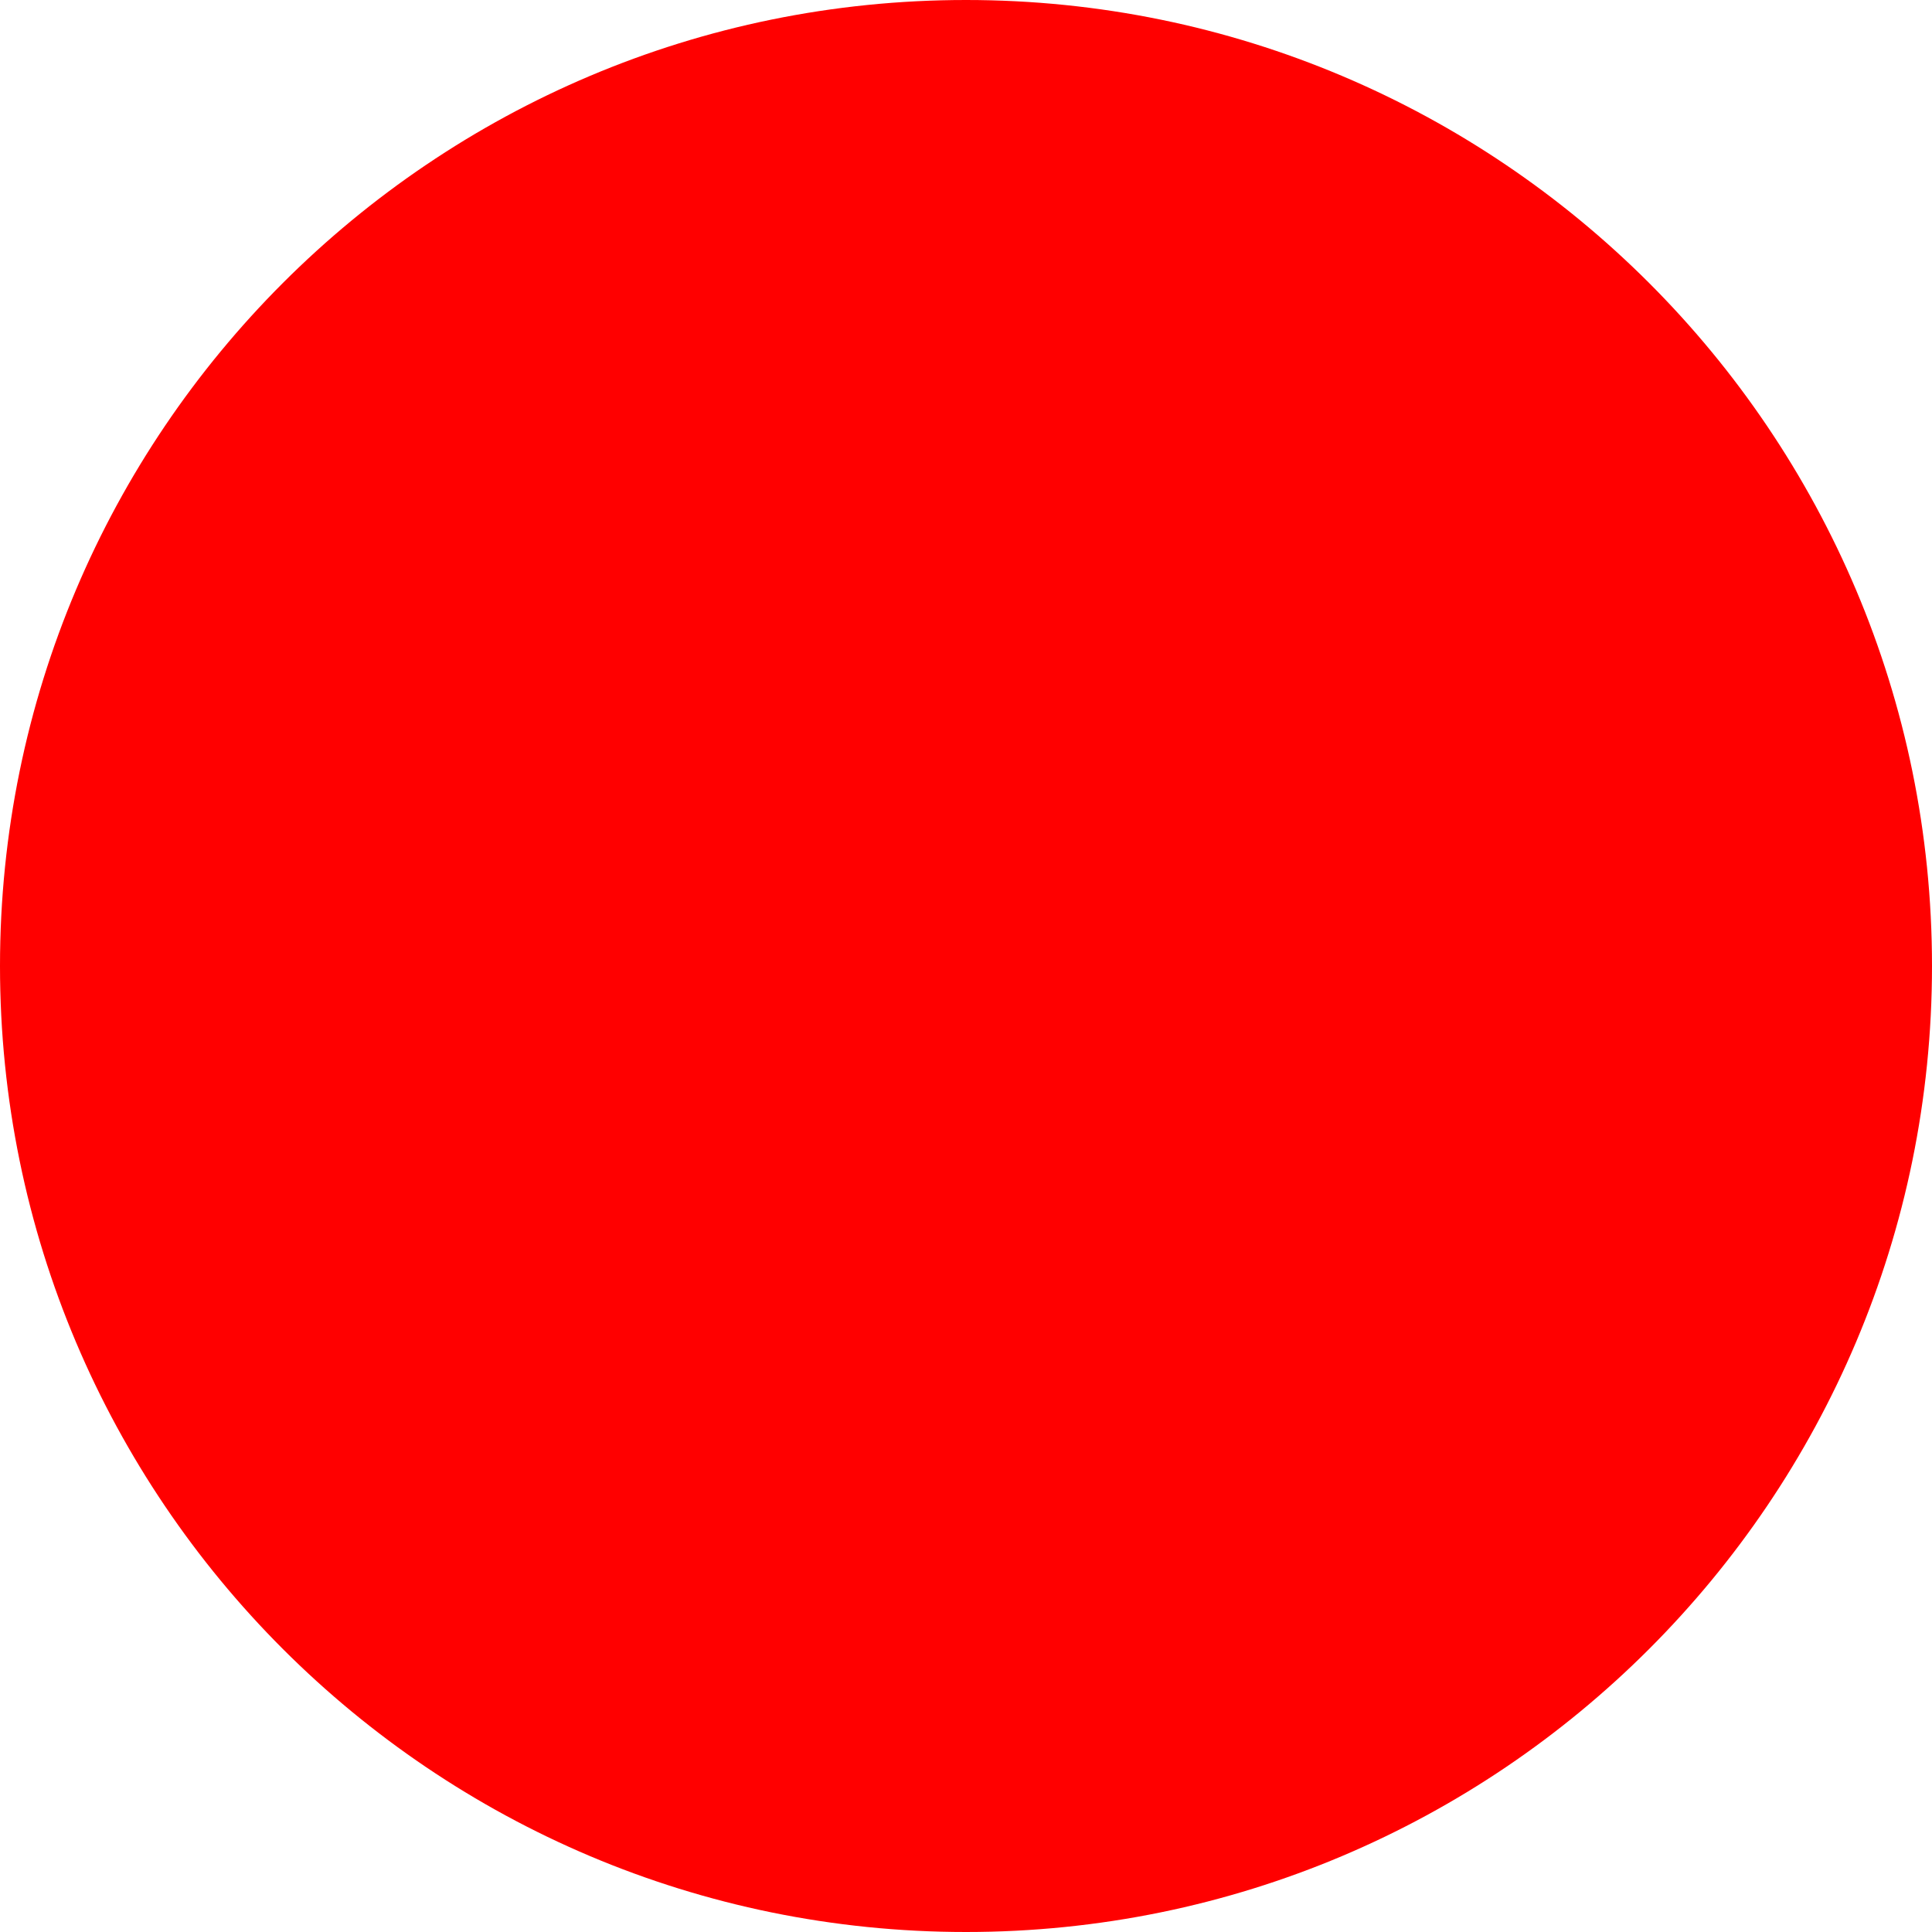
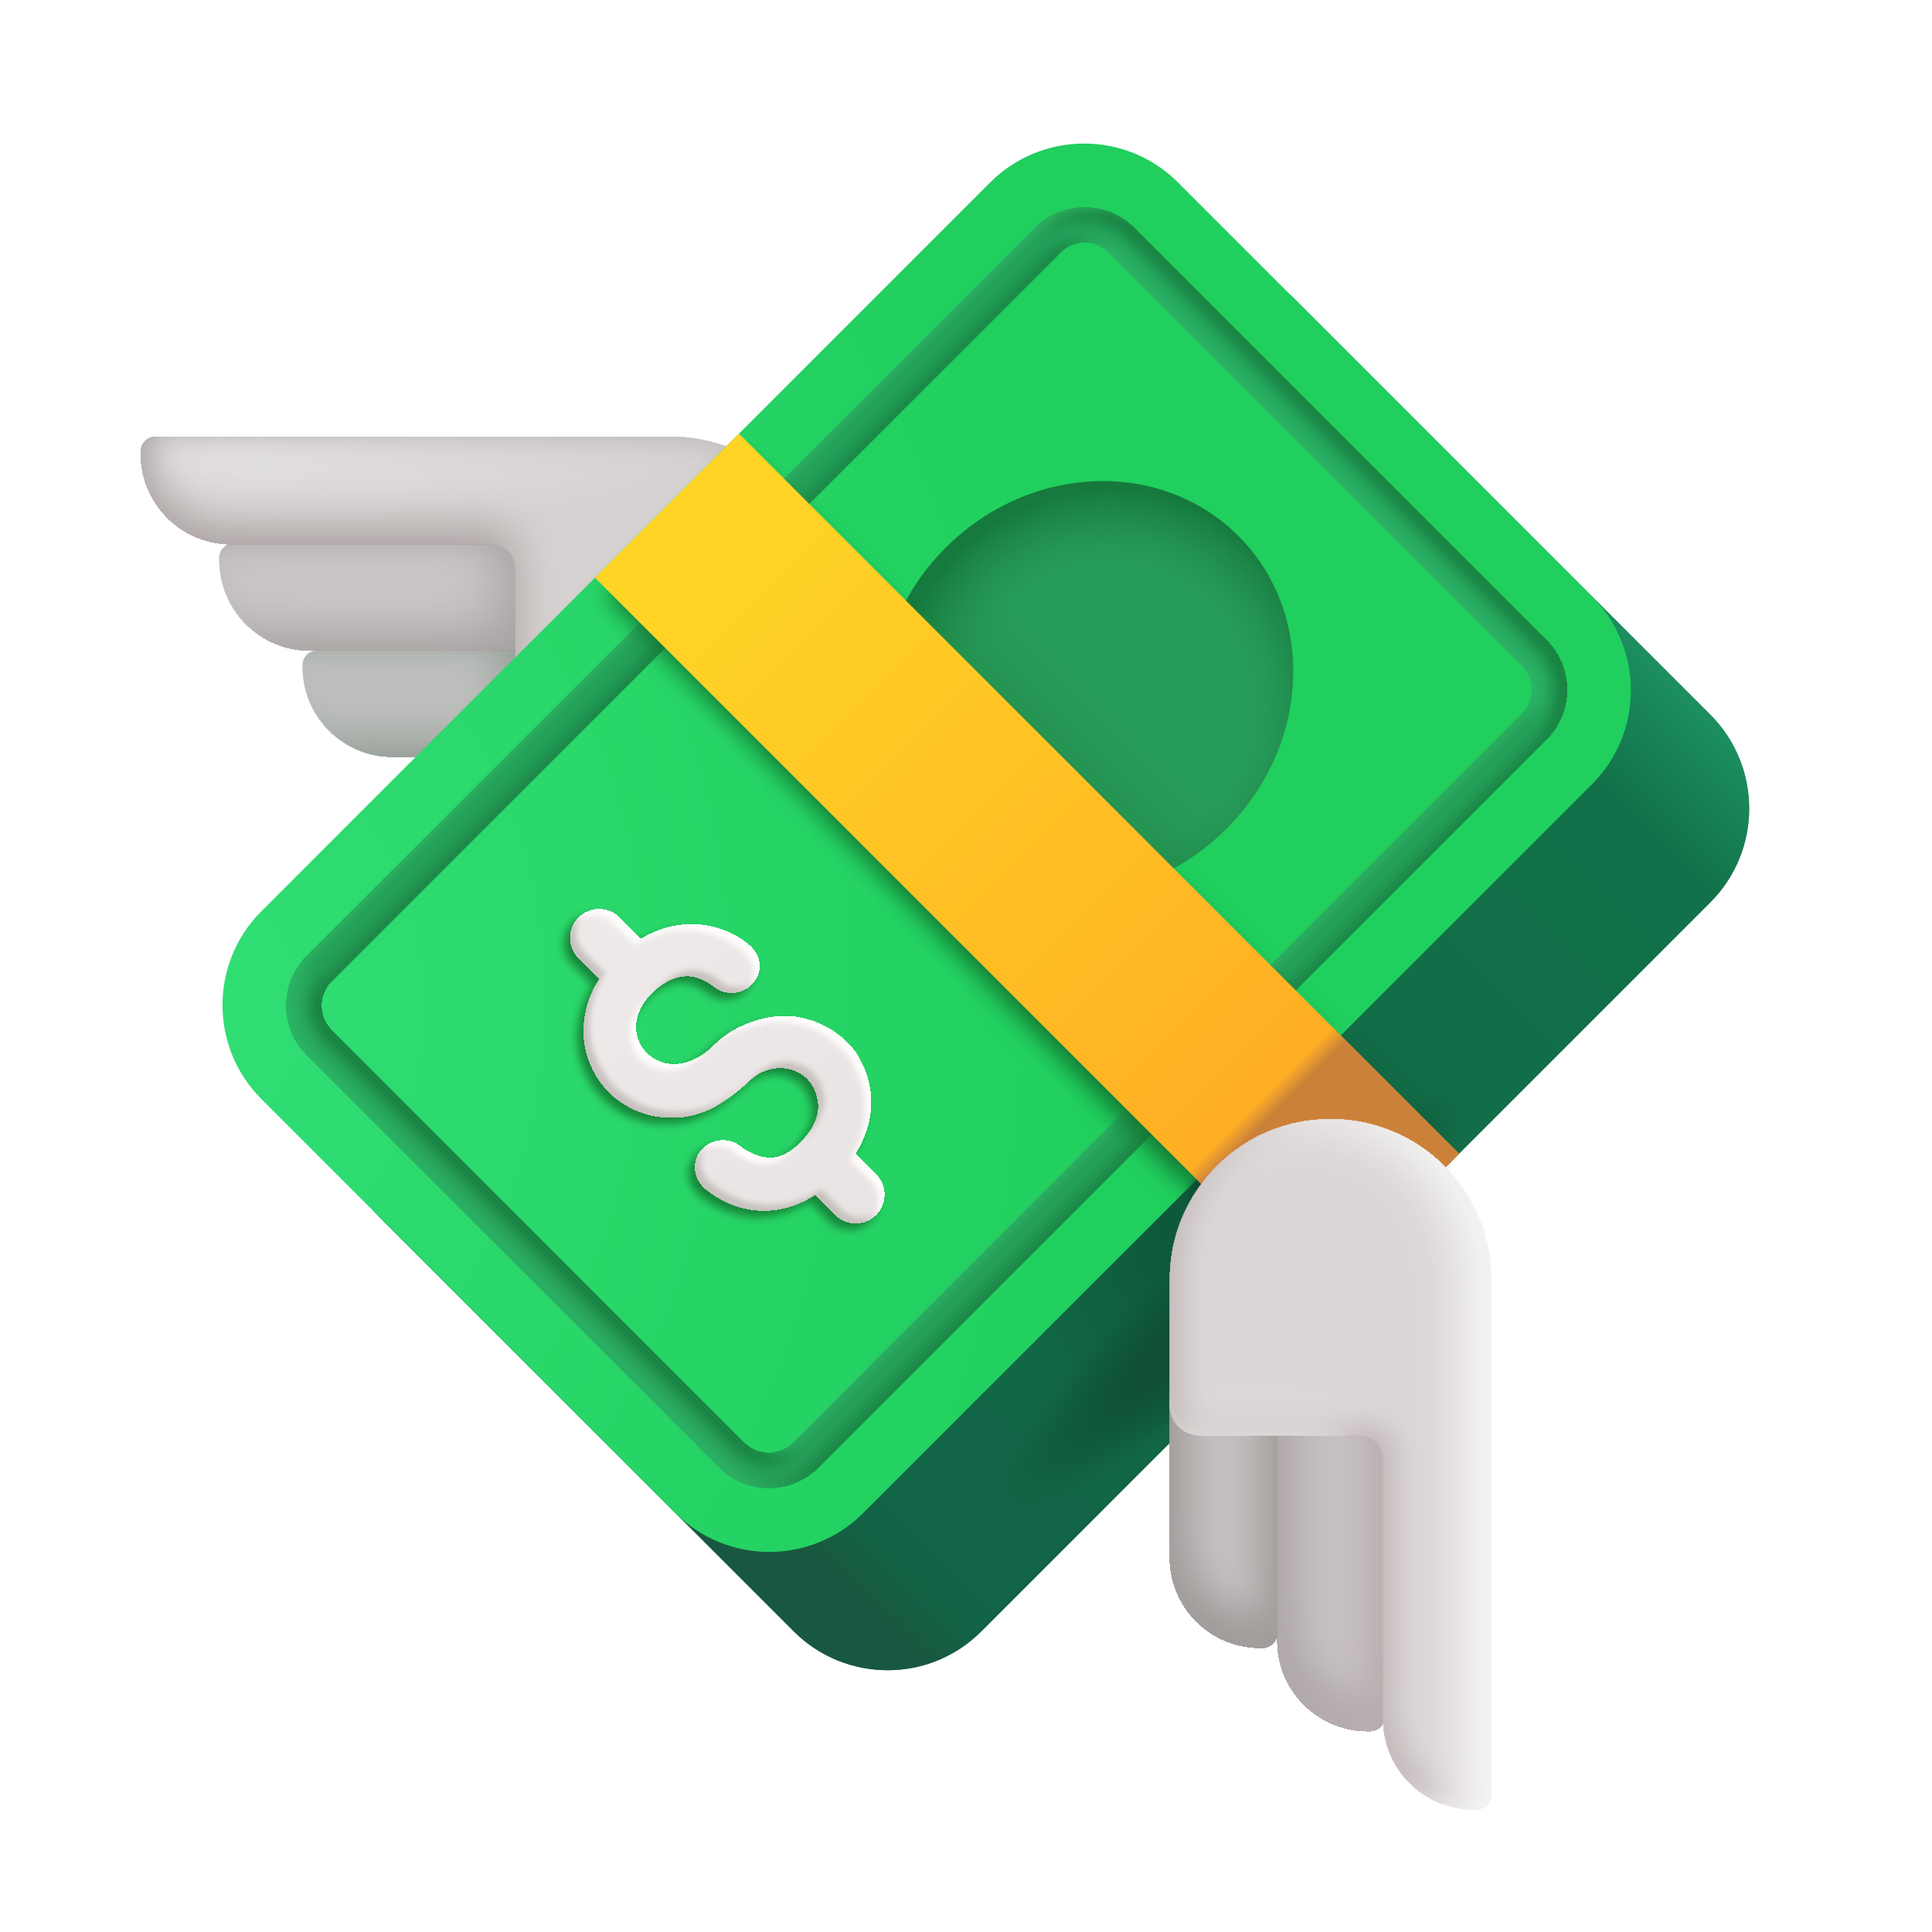
- <svg xmlns="http://www.w3.org/2000/svg" width="512" height="512">
-   <circle cx="256" cy="256" r="256" fill="red" />
+ <svg xmlns="http://www.w3.org/2000/svg" width="32" height="32" viewBox="0 0 32 32">
+   <g fill="none">
+     <g filter="url(#f1434id0)">
+       <path fill="#cbc8c7" d="M9.081 10.775v-1.78H3.882a.25.25 0 0 0-.25.25v.03a1.5 1.5 0 0 0 1.5 1.5z" />
+     </g>
+     <g filter="url(#f1434id1)">
+       <path fill="#bdbfbd" d="M9.081 12.536v-1.761h-3.82c-.138 0-.25.11-.25.247v.03c0 .82.672 1.484 1.5 1.484z" />
+     </g>
+     <g filter="url(#f1434id2)">
+       <path fill="#d6d2d1" d="M2.583 7.234a.25.25 0 0 0-.25.25v.03a1.5 1.5 0 0 0 1.5 1.5h4.3c.22 0 .4.18.4.4v2.622a.5.5 0 0 0 .5.5h2.084a2.651 2.651 0 0 0 0-5.302z" />
+       <path fill="url(#f1434idi)" d="M2.583 7.234a.25.25 0 0 0-.25.25v.03a1.5 1.5 0 0 0 1.5 1.5h4.3c.22 0 .4.18.4.4v2.622a.5.5 0 0 0 .5.5h2.084a2.651 2.651 0 0 0 0-5.302z" />
+     </g>
+     <rect width="21.47" height="14.097" x="4.734" y="18.607" fill="url(#f1434ida)" rx="2.2" transform="rotate(-45 4.734 18.607)" />
+     <rect width="21.47" height="14.097" x="4.734" y="18.607" fill="url(#f1434idb)" rx="2.2" transform="rotate(-45 4.734 18.607)" />
+     <rect width="21.47" height="14.097" x="4.734" y="18.607" fill="url(#f1434idc)" rx="2.2" transform="rotate(-45 4.734 18.607)" />
+     <rect width="21.47" height="14.097" x="4.734" y="18.607" fill="url(#f1434idj)" rx="2.2" transform="rotate(-45 4.734 18.607)" />
+     <rect width="21.47" height="14.097" x="4.734" y="18.607" fill="url(#f1434idk)" rx="2.2" transform="rotate(-45 4.734 18.607)" />
+     <rect width="21.47" height="14.097" x="2.774" y="16.648" fill="url(#f1434idl)" rx="2.2" transform="rotate(-45 2.774 16.648)" />
+     <g filter="url(#f1434id3)">
+       <path fill="url(#f1434idd)" fill-rule="evenodd" d="M17.556 4.183L5.491 16.247a.58.58 0 0 0 0 .818l6.833 6.833a.58.58 0 0 0 .817 0l12.064-12.064a.58.58 0 0 0 0-.818l-6.833-6.833a.58.58 0 0 0-.818 0M5.082 15.838a1.157 1.157 0 0 0 0 1.636l6.833 6.833a1.157 1.157 0 0 0 1.635 0l12.064-12.064a1.157 1.157 0 0 0 0-1.636l-6.833-6.832a1.157 1.157 0 0 0-1.635 0z" clip-rule="evenodd" />
+     </g>
+     <ellipse cx="17.99" cy="11.399" fill="#289d5b" rx="3.566" ry="3.289" transform="rotate(-45 17.99 11.4)" />
+     <ellipse cx="17.99" cy="11.399" fill="url(#f1434ide)" rx="3.566" ry="3.289" transform="rotate(-45 17.99 11.4)" />
+     <ellipse cx="17.99" cy="11.399" fill="url(#f1434idm)" rx="3.566" ry="3.289" transform="rotate(-45 17.99 11.4)" />
+     <g filter="url(#f1434id4)">
+       <path fill="#127531" d="m10.048 9.865l2.267-2.267l9.722 9.722l-2.352 2.352z" />
+     </g>
+     <g filter="url(#f1434id5)">
+       <path fill="#0b3f2e" d="m21.636 21.436l2.258-2.258l-1.857-1.857l-2.352 2.35z" />
+     </g>
+     <path fill="url(#f1434idf)" d="M9.854 9.568h3.374v16.868H9.854z" transform="rotate(-45 9.854 9.568)" />
+     <path fill="url(#f1434idg)" d="M9.854 9.568h3.374v16.868H9.854z" transform="rotate(-45 9.854 9.568)" />
+     <g filter="url(#f1434id6)">
+       <path fill="url(#f1434idh)" d="M9.575 15.857a.473.473 0 0 1 .669-.668l.368.368c.68-.413 1.372-.245 1.77.079c.227.184.254.436.093.635a.463.463 0 0 1-.651.067c-.13-.106-.535-.385-1.037.118c-.72.72.213 1.687 1.048.852c.357-.358.943-.53 1.352-.462c.426.069.756.283.99.595c.355.563.308 1.155-.013 1.668l.354.354a.473.473 0 0 1-.668.669l-.347-.347c-.567.367-1.233.364-1.803-.085c-.2-.159-.25-.434-.092-.634s.45-.235.65-.077c.1.079.261.17.436.188c.149.017.335-.022.563-.25c.285-.285.331-.54.286-.729c-.098-.541-.753-.678-1.14-.292c-.538.496-.923.619-1.354.6a1.46 1.46 0 0 1-.957-.415a1.47 1.47 0 0 1-.415-.866a1.56 1.56 0 0 1 .256-1.01z" />
+     </g>
+     <g filter="url(#f1434id7)">
+       <path fill="#c8c2c3" d="M21.156 23.223h1.781v5.2a.25.25 0 0 1-.25.25h-.03a1.5 1.5 0 0 1-1.5-1.5z" />
+     </g>
+     <g filter="url(#f1434id8)">
+       <path fill="#c8c2c3" d="M19.376 23.223h1.78v3.82a.25.25 0 0 1-.25.25h-.03a1.5 1.5 0 0 1-1.5-1.5z" />
+     </g>
+     <g filter="url(#f1434id9)">
+       <path fill="#dbd7d7" d="M22.037 18.537a2.656 2.656 0 0 0-2.661 2.65v2.085a.5.5 0 0 0 .502.5h2.63a.4.4 0 0 1 .402.4v4.299c0 .828.674 1.5 1.506 1.5h.03a.25.25 0 0 0 .252-.25v-8.533a2.656 2.656 0 0 0-2.661-2.651" />
+     </g>
+     <defs>
+       <filter id="f1434id0" width="6.199" height="2.031" x="2.882" y="8.744" color-interpolation-filters="sRGB" filterUnits="userSpaceOnUse">
+         <feFlood flood-opacity="0" result="BackgroundImageFix" />
+         <feBlend in="SourceGraphic" in2="BackgroundImageFix" result="shape" />
+         <feColorMatrix in="SourceAlpha" result="hardAlpha" values="0 0 0 0 0 0 0 0 0 0 0 0 0 0 0 0 0 0 127 0" />
+         <feOffset dx="-.75" dy="-.25" />
+         <feGaussianBlur stdDeviation=".5" />
+         <feComposite in2="hardAlpha" k2="-1" k3="1" operator="arithmetic" />
+         <feColorMatrix values="0 0 0 0 0.647 0 0 0 0 0.624 0 0 0 0 0.624 0 0 0 1 0" />
+         <feBlend in2="shape" result="effect1_innerShadow_18_21522" />
+       </filter>
+       <filter id="f1434id1" width="4.82" height="2.011" x="4.261" y="10.525" color-interpolation-filters="sRGB" filterUnits="userSpaceOnUse">
+         <feFlood flood-opacity="0" result="BackgroundImageFix" />
+         <feBlend in="SourceGraphic" in2="BackgroundImageFix" result="shape" />
+         <feColorMatrix in="SourceAlpha" result="hardAlpha" values="0 0 0 0 0 0 0 0 0 0 0 0 0 0 0 0 0 0 127 0" />
+         <feOffset dx="-.75" dy="-.25" />
+         <feGaussianBlur stdDeviation=".375" />
+         <feComposite in2="hardAlpha" k2="-1" k3="1" operator="arithmetic" />
+         <feColorMatrix values="0 0 0 0 0.58 0 0 0 0 0.612 0 0 0 0 0.584 0 0 0 1 0" />
+         <feBlend in2="shape" result="effect1_innerShadow_18_21522" />
+       </filter>
+       <filter id="f1434id2" width="11.434" height="5.552" x="2.333" y="6.984" color-interpolation-filters="sRGB" filterUnits="userSpaceOnUse">
+         <feFlood flood-opacity="0" result="BackgroundImageFix" />
+         <feBlend in="SourceGraphic" in2="BackgroundImageFix" result="shape" />
+         <feColorMatrix in="SourceAlpha" result="hardAlpha" values="0 0 0 0 0 0 0 0 0 0 0 0 0 0 0 0 0 0 127 0" />
+         <feOffset dy="-.25" />
+         <feGaussianBlur stdDeviation=".375" />
+         <feComposite in2="hardAlpha" k2="-1" k3="1" operator="arithmetic" />
+         <feColorMatrix values="0 0 0 0 0.659 0 0 0 0 0.624 0 0 0 0 0.627 0 0 0 1 0" />
+         <feBlend in2="shape" result="effect1_innerShadow_18_21522" />
+       </filter>
+       <filter id="f1434id3" width="21.61" height="21.41" x="4.544" y="3.436" color-interpolation-filters="sRGB" filterUnits="userSpaceOnUse">
+         <feFlood flood-opacity="0" result="BackgroundImageFix" />
+         <feBlend in="SourceGraphic" in2="BackgroundImageFix" result="shape" />
+         <feColorMatrix in="SourceAlpha" result="hardAlpha" values="0 0 0 0 0 0 0 0 0 0 0 0 0 0 0 0 0 0 127 0" />
+         <feOffset dy=".2" />
+         <feGaussianBlur stdDeviation=".125" />
+         <feComposite in2="hardAlpha" k2="-1" k3="1" operator="arithmetic" />
+         <feColorMatrix values="0 0 0 0 0.094 0 0 0 0 0.51 0 0 0 0 0.255 0 0 0 1 0" />
+         <feBlend in2="shape" result="effect1_innerShadow_18_21522" />
+         <feColorMatrix in="SourceAlpha" result="hardAlpha" values="0 0 0 0 0 0 0 0 0 0 0 0 0 0 0 0 0 0 127 0" />
+         <feOffset dx="-.2" />
+         <feGaussianBlur stdDeviation=".125" />
+         <feComposite in2="hardAlpha" k2="-1" k3="1" operator="arithmetic" />
+         <feColorMatrix values="0 0 0 0 0.094 0 0 0 0 0.51 0 0 0 0 0.255 0 0 0 1 0" />
+         <feBlend in2="effect1_innerShadow_18_21522" result="effect2_innerShadow_18_21522" />
+         <feColorMatrix in="SourceAlpha" result="hardAlpha" values="0 0 0 0 0 0 0 0 0 0 0 0 0 0 0 0 0 0 127 0" />
+         <feOffset dx=".2" />
+         <feGaussianBlur stdDeviation=".125" />
+         <feComposite in2="hardAlpha" k2="-1" k3="1" operator="arithmetic" />
+         <feColorMatrix values="0 0 0 0 0.173 0 0 0 0 0.71 0 0 0 0 0.4 0 0 0 1 0" />
+         <feBlend in2="effect2_innerShadow_18_21522" result="effect3_innerShadow_18_21522" />
+       </filter>
+       <filter id="f1434id4" width="12.788" height="12.873" x="9.648" y="7.198" color-interpolation-filters="sRGB" filterUnits="userSpaceOnUse">
+         <feFlood flood-opacity="0" result="BackgroundImageFix" />
+         <feBlend in="SourceGraphic" in2="BackgroundImageFix" result="shape" />
+         <feGaussianBlur result="effect1_foregroundBlur_18_21522" stdDeviation=".2" />
+       </filter>
+       <filter id="f1434id5" width="4.709" height="4.615" x="19.435" y="17.071" color-interpolation-filters="sRGB" filterUnits="userSpaceOnUse">
+         <feFlood flood-opacity="0" result="BackgroundImageFix" />
+         <feBlend in="SourceGraphic" in2="BackgroundImageFix" result="shape" />
+         <feGaussianBlur result="effect1_foregroundBlur_18_21522" stdDeviation=".125" />
+       </filter>
+       <filter id="f1434id6" width="5.57" height="5.57" x="9.186" y="14.95" color-interpolation-filters="sRGB" filterUnits="userSpaceOnUse">
+         <feFlood flood-opacity="0" result="BackgroundImageFix" />
+         <feColorMatrix in="SourceAlpha" result="hardAlpha" values="0 0 0 0 0 0 0 0 0 0 0 0 0 0 0 0 0 0 127 0" />
+         <feOffset dx="-.1" dy=".1" />
+         <feGaussianBlur stdDeviation=".075" />
+         <feComposite in2="hardAlpha" operator="out" />
+         <feColorMatrix values="0 0 0 0 0.09 0 0 0 0 0.522 0 0 0 0 0.224 0 0 0 1 0" />
+         <feBlend in2="BackgroundImageFix" result="effect1_dropShadow_18_21522" />
+         <feBlend in="SourceGraphic" in2="effect1_dropShadow_18_21522" result="shape" />
+         <feColorMatrix in="SourceAlpha" result="hardAlpha" values="0 0 0 0 0 0 0 0 0 0 0 0 0 0 0 0 0 0 127 0" />
+         <feOffset dx=".1" dy="-.1" />
+         <feGaussianBlur stdDeviation=".05" />
+         <feComposite in2="hardAlpha" k2="-1" k3="1" operator="arithmetic" />
+         <feColorMatrix values="0 0 0 0 0.784 0 0 0 0 0.761 0 0 0 0 0.753 0 0 0 1 0" />
+         <feBlend in2="shape" result="effect2_innerShadow_18_21522" />
+         <feColorMatrix in="SourceAlpha" result="hardAlpha" values="0 0 0 0 0 0 0 0 0 0 0 0 0 0 0 0 0 0 127 0" />
+         <feOffset dx="-.1" dy=".1" />
+         <feGaussianBlur stdDeviation=".05" />
+         <feComposite in2="hardAlpha" k2="-1" k3="1" operator="arithmetic" />
+         <feColorMatrix values="0 0 0 0 1 0 0 0 0 0.996 0 0 0 0 0.992 0 0 0 1 0" />
+         <feBlend in2="effect2_innerShadow_18_21522" result="effect3_innerShadow_18_21522" />
+       </filter>
+       <filter id="f1434id7" width="2.381" height="5.749" x="20.856" y="22.923" color-interpolation-filters="sRGB" filterUnits="userSpaceOnUse">
+         <feFlood flood-opacity="0" result="BackgroundImageFix" />
+         <feBlend in="SourceGraphic" in2="BackgroundImageFix" result="shape" />
+         <feColorMatrix in="SourceAlpha" result="hardAlpha" values="0 0 0 0 0 0 0 0 0 0 0 0 0 0 0 0 0 0 127 0" />
+         <feOffset dx=".3" dy="-.3" />
+         <feGaussianBlur stdDeviation=".375" />
+         <feComposite in2="hardAlpha" k2="-1" k3="1" operator="arithmetic" />
+         <feColorMatrix values="0 0 0 0 0.659 0 0 0 0 0.631 0 0 0 0 0.635 0 0 0 1 0" />
+         <feBlend in2="shape" result="effect1_innerShadow_18_21522" />
+         <feColorMatrix in="SourceAlpha" result="hardAlpha" values="0 0 0 0 0 0 0 0 0 0 0 0 0 0 0 0 0 0 127 0" />
+         <feOffset dx="-.3" dy="-.3" />
+         <feGaussianBlur stdDeviation=".375" />
+         <feComposite in2="hardAlpha" k2="-1" k3="1" operator="arithmetic" />
+         <feColorMatrix values="0 0 0 0 0.722 0 0 0 0 0.682 0 0 0 0 0.69 0 0 0 1 0" />
+         <feBlend in2="effect1_innerShadow_18_21522" result="effect2_innerShadow_18_21522" />
+       </filter>
+       <filter id="f1434id8" width="2.381" height="4.37" x="19.076" y="22.923" color-interpolation-filters="sRGB" filterUnits="userSpaceOnUse">
+         <feFlood flood-opacity="0" result="BackgroundImageFix" />
+         <feBlend in="SourceGraphic" in2="BackgroundImageFix" result="shape" />
+         <feColorMatrix in="SourceAlpha" result="hardAlpha" values="0 0 0 0 0 0 0 0 0 0 0 0 0 0 0 0 0 0 127 0" />
+         <feOffset dx=".3" dy="-.3" />
+         <feGaussianBlur stdDeviation=".375" />
+         <feComposite in2="hardAlpha" k2="-1" k3="1" operator="arithmetic" />
+         <feColorMatrix values="0 0 0 0 0.612 0 0 0 0 0.604 0 0 0 0 0.596 0 0 0 1 0" />
+         <feBlend in2="shape" result="effect1_innerShadow_18_21522" />
+         <feColorMatrix in="SourceAlpha" result="hardAlpha" values="0 0 0 0 0 0 0 0 0 0 0 0 0 0 0 0 0 0 127 0" />
+         <feOffset dx="-.3" dy="-.3" />
+         <feGaussianBlur stdDeviation=".375" />
+         <feComposite in2="hardAlpha" k2="-1" k3="1" operator="arithmetic" />
+         <feColorMatrix values="0 0 0 0 0.635 0 0 0 0 0.612 0 0 0 0 0.608 0 0 0 1 0" />
+         <feBlend in2="effect1_innerShadow_18_21522" result="effect2_innerShadow_18_21522" />
+       </filter>
+       <filter id="f1434id9" width="5.972" height="11.584" x="18.876" y="18.387" color-interpolation-filters="sRGB" filterUnits="userSpaceOnUse">
+         <feFlood flood-opacity="0" result="BackgroundImageFix" />
+         <feBlend in="SourceGraphic" in2="BackgroundImageFix" result="shape" />
+         <feColorMatrix in="SourceAlpha" result="hardAlpha" values="0 0 0 0 0 0 0 0 0 0 0 0 0 0 0 0 0 0 127 0" />
+         <feOffset dx=".15" dy="-.15" />
+         <feGaussianBlur stdDeviation=".25" />
+         <feComposite in2="hardAlpha" k2="-1" k3="1" operator="arithmetic" />
+         <feColorMatrix values="0 0 0 0 0.729 0 0 0 0 0.678 0 0 0 0 0.686 0 0 0 1 0" />
+         <feBlend in2="shape" result="effect1_innerShadow_18_21522" />
+         <feColorMatrix in="SourceAlpha" result="hardAlpha" values="0 0 0 0 0 0 0 0 0 0 0 0 0 0 0 0 0 0 127 0" />
+         <feOffset dx="-.5" />
+         <feGaussianBlur stdDeviation=".375" />
+         <feComposite in2="hardAlpha" k2="-1" k3="1" operator="arithmetic" />
+         <feColorMatrix values="0 0 0 0 0.965 0 0 0 0 0.965 0 0 0 0 0.957 0 0 0 1 0" />
+         <feBlend in2="effect1_innerShadow_18_21522" result="effect2_innerShadow_18_21522" />
+       </filter>
+       <linearGradient id="f1434ida" x1="24.806" x2="5.481" y1="31.764" y2="31.764" gradientUnits="userSpaceOnUse">
+         <stop stop-color="#12724a" />
+         <stop offset="1" stop-color="#116245" />
+       </linearGradient>
+       <linearGradient id="f1434idb" x1="26.204" x2="24.156" y1="31.089" y2="31.089" gradientUnits="userSpaceOnUse">
+         <stop stop-color="#1c8f60" />
+         <stop offset="1" stop-color="#1c8f60" stop-opacity="0" />
+       </linearGradient>
+       <linearGradient id="f1434idc" x1="4.734" x2="6.854" y1="30.993" y2="30.993" gradientUnits="userSpaceOnUse">
+         <stop offset=".557" stop-color="#195840" />
+         <stop offset="1" stop-color="#195840" stop-opacity="0" />
+       </linearGradient>
+       <linearGradient id="f1434idd" x1="16.55" x2="14.88" y1="4.746" y2="22.432" gradientUnits="userSpaceOnUse">
+         <stop stop-color="#24a35b" />
+         <stop offset="1" stop-color="#27a05a" />
+       </linearGradient>
+       <linearGradient id="f1434ide" x1="16.809" x2="18.183" y1="11.797" y2="11.797" gradientUnits="userSpaceOnUse">
+         <stop offset=".228" stop-color="#269553" />
+         <stop offset="1" stop-color="#269553" stop-opacity="0" />
+       </linearGradient>
+       <linearGradient id="f1434idf" x1="11.541" x2="11.541" y1="10.845" y2="24.195" gradientUnits="userSpaceOnUse">
+         <stop stop-color="#ffd425" />
+         <stop offset="1" stop-color="#ffad24" />
+       </linearGradient>
+       <linearGradient id="f1434idg" x1="12.36" x2="12.36" y1="26.436" y2="23.472" gradientUnits="userSpaceOnUse">
+         <stop offset=".894" stop-color="#cc8139" />
+         <stop offset="1" stop-color="#cc8139" stop-opacity="0" />
+       </linearGradient>
+       <linearGradient id="f1434idh" x1="9.571" x2="14.514" y1="15.193" y2="20.136" gradientUnits="userSpaceOnUse">
+         <stop stop-color="#efeaea" />
+         <stop offset="1" stop-color="#eae3e3" />
+       </linearGradient>
+       <radialGradient id="f1434idi" cx="0" cy="0" r="1" gradientTransform="matrix(7.79237 0 0 1.37865 3.966 7.437)" gradientUnits="userSpaceOnUse">
+         <stop stop-color="#e3e1e1" />
+         <stop offset="1" stop-color="#e3e1e1" stop-opacity="0" />
+       </radialGradient>
+       <radialGradient id="f1434idj" cx="0" cy="0" r="1" gradientTransform="matrix(-3.8449 1.4142 -1.34181 -3.64812 14.709 30.901)" gradientUnits="userSpaceOnUse">
+         <stop offset=".307" stop-color="#0e593c" />
+         <stop offset="1" stop-color="#0e593c" stop-opacity="0" />
+       </radialGradient>
+       <radialGradient id="f1434idk" cx="0" cy="0" r="1" gradientTransform="rotate(-176.751 7.34 15.675)scale(5.06838 1.07475)" gradientUnits="userSpaceOnUse">
+         <stop offset=".396" stop-color="#0f4f35" />
+         <stop offset="1" stop-color="#0f4f35" stop-opacity="0" />
+       </radialGradient>
+       <radialGradient id="f1434idl" cx="0" cy="0" r="1" gradientTransform="matrix(9.97602 11.18084 -14.66215 13.0822 3.244 17.202)" gradientUnits="userSpaceOnUse">
+         <stop stop-color="#31de74" />
+         <stop offset="1" stop-color="#20cf5e" />
+       </radialGradient>
+       <radialGradient id="f1434idm" cx="0" cy="0" r="1" gradientTransform="matrix(2.81933 -2.43375 2.39215 2.77114 17.99 11.918)" gradientUnits="userSpaceOnUse">
+         <stop offset=".587" stop-color="#249755" stop-opacity="0" />
+         <stop offset=".987" stop-color="#16793d" />
+       </radialGradient>
+     </defs>
+   </g>
</svg>
